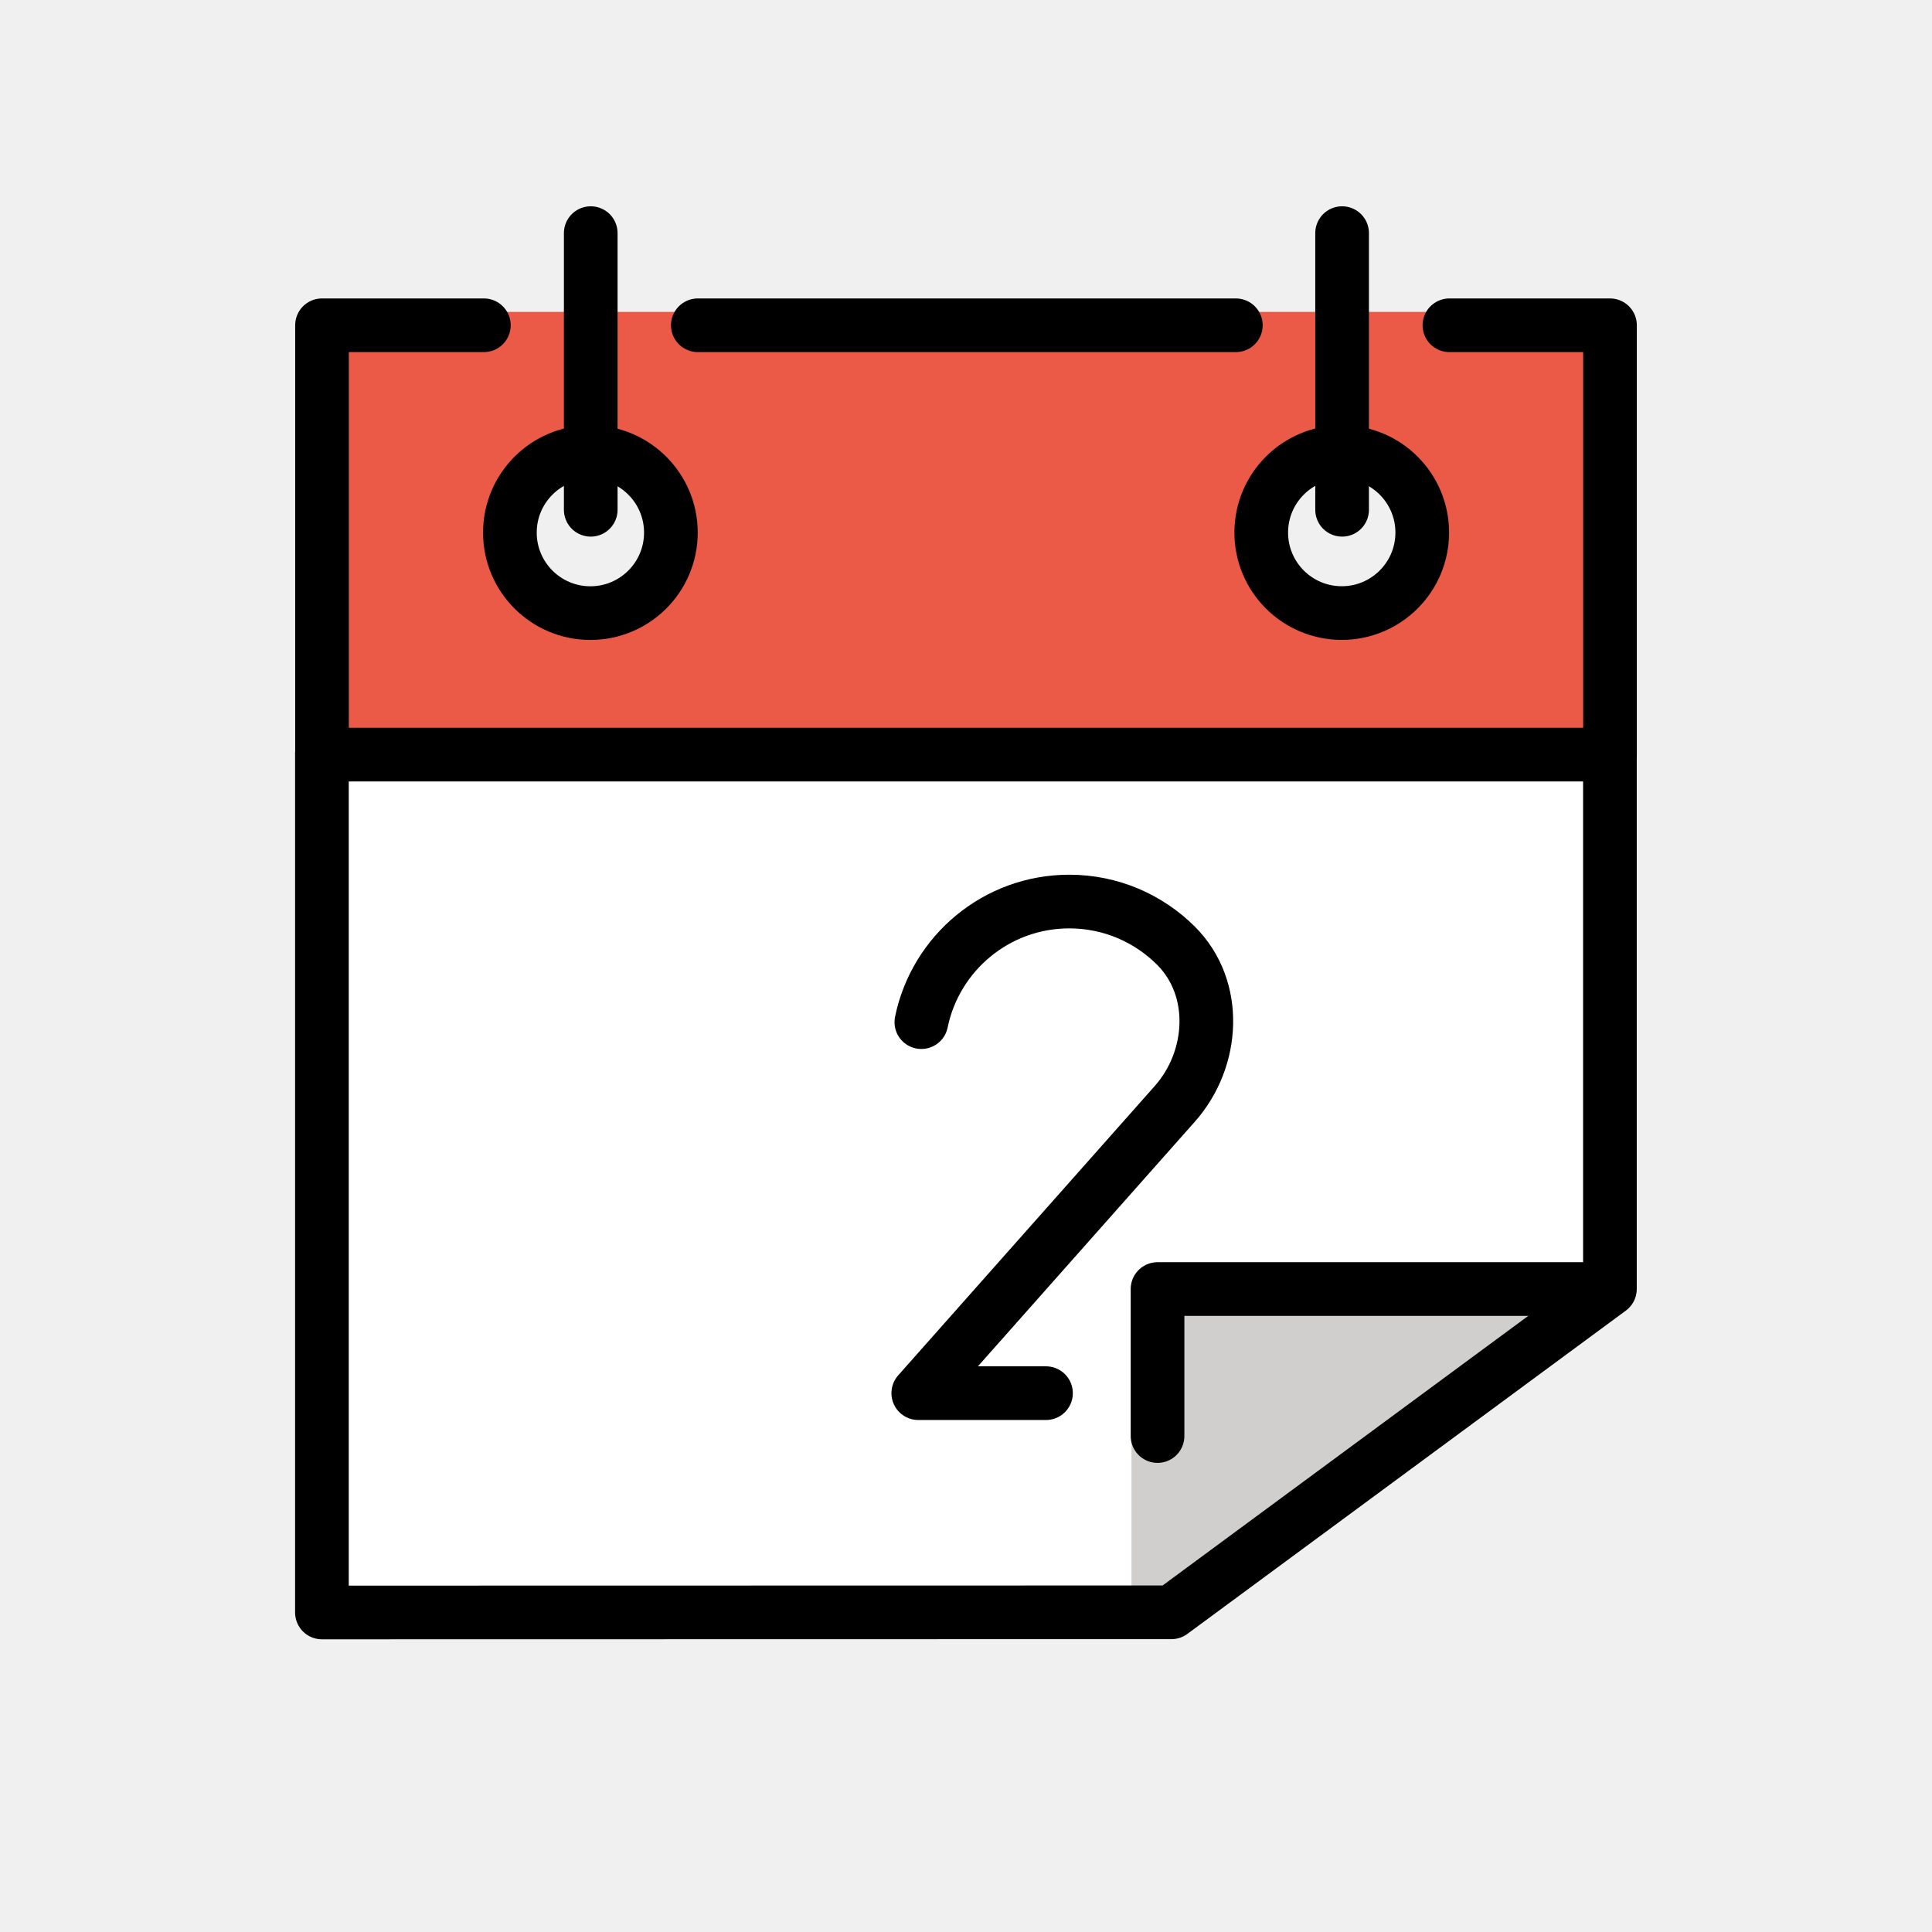
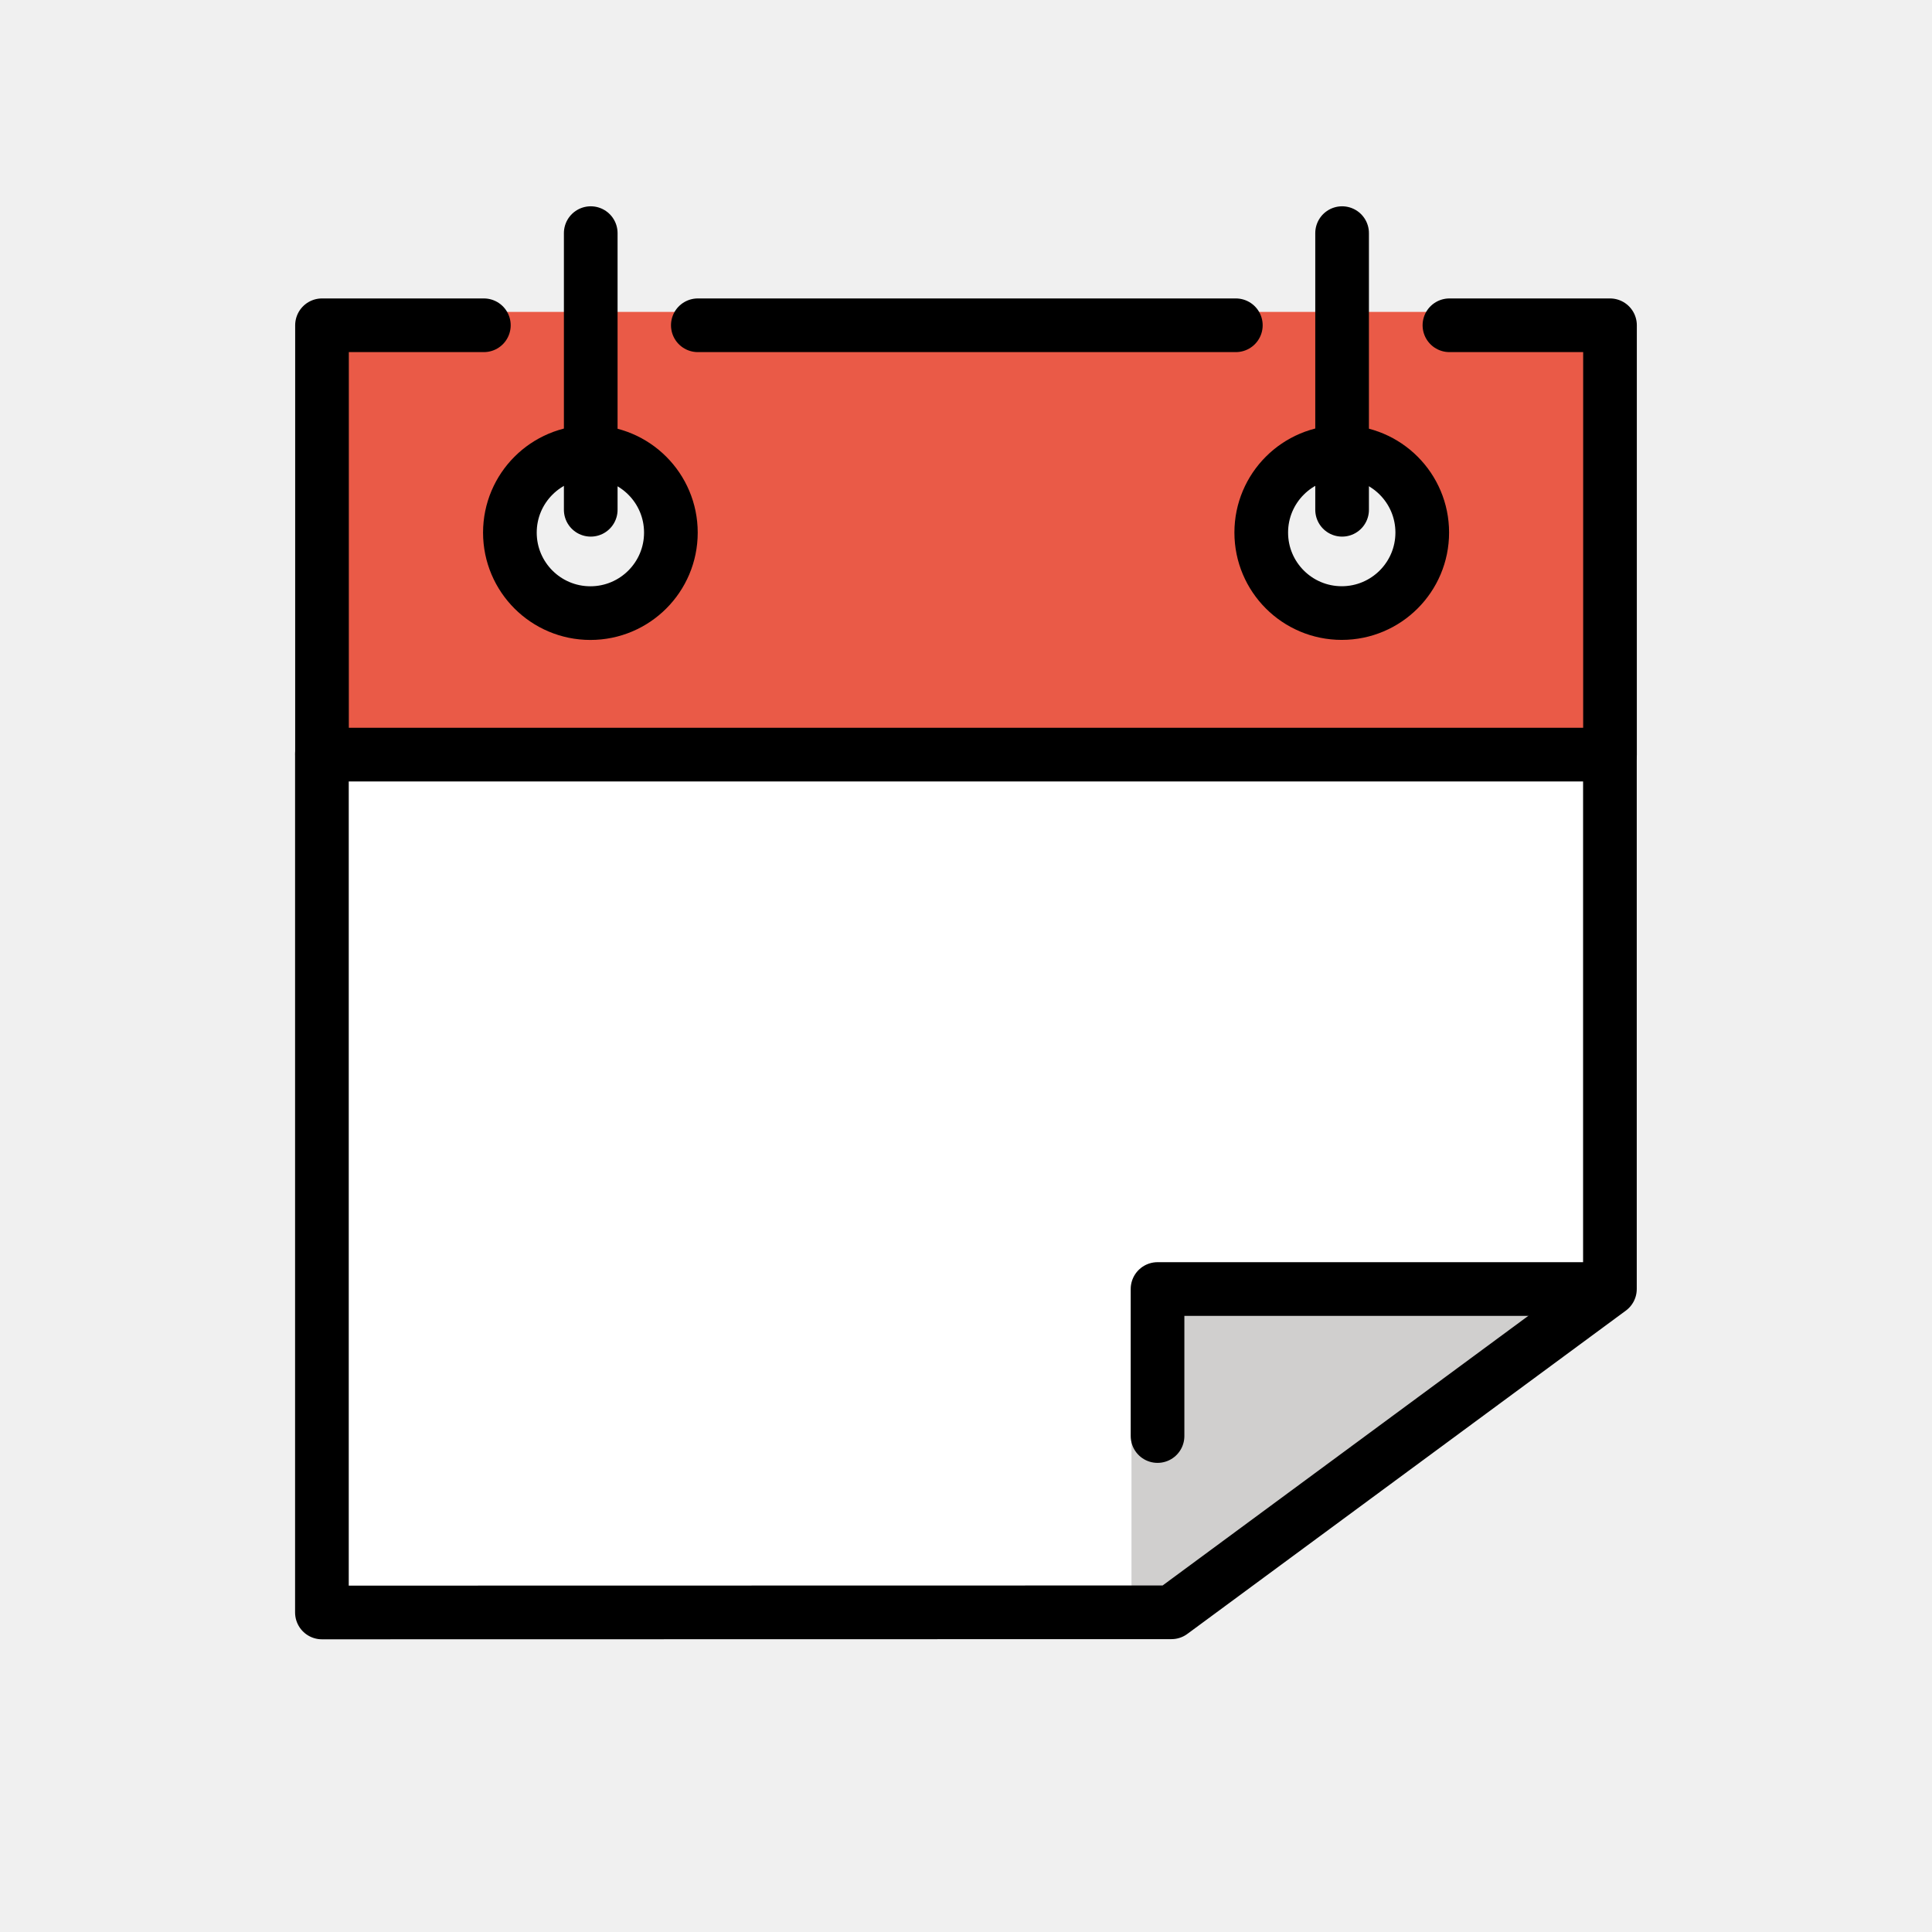
<svg xmlns="http://www.w3.org/2000/svg" id="emoji" viewBox="0 0 72 72">
  <g id="color">
    <path fill="#fff" d="m12,28.122l-.003,31.969,31.659-.005,16.09-12.048c-.007-.049.254-3.946.254-3.946l-.003-16-47.997.031Z" />
    <path fill="#ea5a47" d="m12.194,28.292l47.803-.2.003-16.469s-6.536 0-5.983 0h-3.557l.053,5.272c1.727.456,2.15,3.087,2.15,3.087-.022,2.192-2.678,2.53-2.691,2.527-1.848-.379-2.489-1.283-2.468-2.802.014-1.068.046-1.33.809-2.078.512-.502.634-.609,1.311-.78l-.028-5.226h-3.539c.261,0-20.603,0-20.05,0h-3.662l.071,5.226c1.727.456,2.292.853,2.275,2.719-.021,2.193-2.706,3.281-2.719,3.281-2.205-.021-2.992-1.038-2.971-3.243.01-1.068.877-1.864,1.639-2.612.512-.502.699-.822,1.376-.994l-.239-4.377h-3.743c.214,0-6.032-0-6.032-0l.194,16.67Z" />
    <path fill="#d0cfce" d="m59.997,48.038h-16.859s-.899,6.104-.971,5.622v5.426l1.489,1,16.341-12.048Z" />
  </g>
  <g id="line">
    <circle cx="22.002" cy="19.849" r="3" fill="none" stroke="#000" stroke-linecap="round" stroke-linejoin="round" stroke-width="2" />
    <line x1="26.006" x2="46.056" y1="12.122" y2="12.122" fill="none" stroke="#000" stroke-linecap="round" stroke-linejoin="round" stroke-width="2" />
    <polyline fill="none" stroke="#000" stroke-linecap="round" stroke-linejoin="round" stroke-width="2" points="54.016 12.122 60 12.122 60 28.122 12 28.122 12 12.122 18.032 12.122" />
    <line x1="22.015" x2="22.015" y1="8.688" y2="18.998" fill="none" stroke="#000" stroke-linecap="round" stroke-linejoin="round" stroke-width="2" />
    <circle cx="50.003" cy="19.847" r="3" fill="none" stroke="#000" stroke-linecap="round" stroke-linejoin="round" stroke-width="2" />
    <line x1="50.016" x2="50.016" y1="8.688" y2="18.998" fill="none" stroke="#000" stroke-linecap="round" stroke-linejoin="round" stroke-width="2" />
-     <path fill="none" stroke="#000" stroke-linecap="round" stroke-linejoin="round" stroke-width="2" d="m34.336,38.092c.525-2.564,2.794-4.494,5.513-4.494h0c1.554,0,2.961.63,3.979,1.648,1.584,1.584,1.438,4.217-.048,5.893l-9.559,10.78h4.76" />
    <polyline fill="none" stroke="#000" stroke-linecap="round" stroke-linejoin="round" stroke-width="2" points="11.997 28.092 11.997 60.092 43.656 60.086 59.997 48.038 59.997 28.092" />
    <polyline fill="none" stroke="#000" stroke-linecap="round" stroke-linejoin="round" stroke-width="2" points="59.746 48.038 43.138 48.038 43.138 53.517" />
  </g>
</svg>
